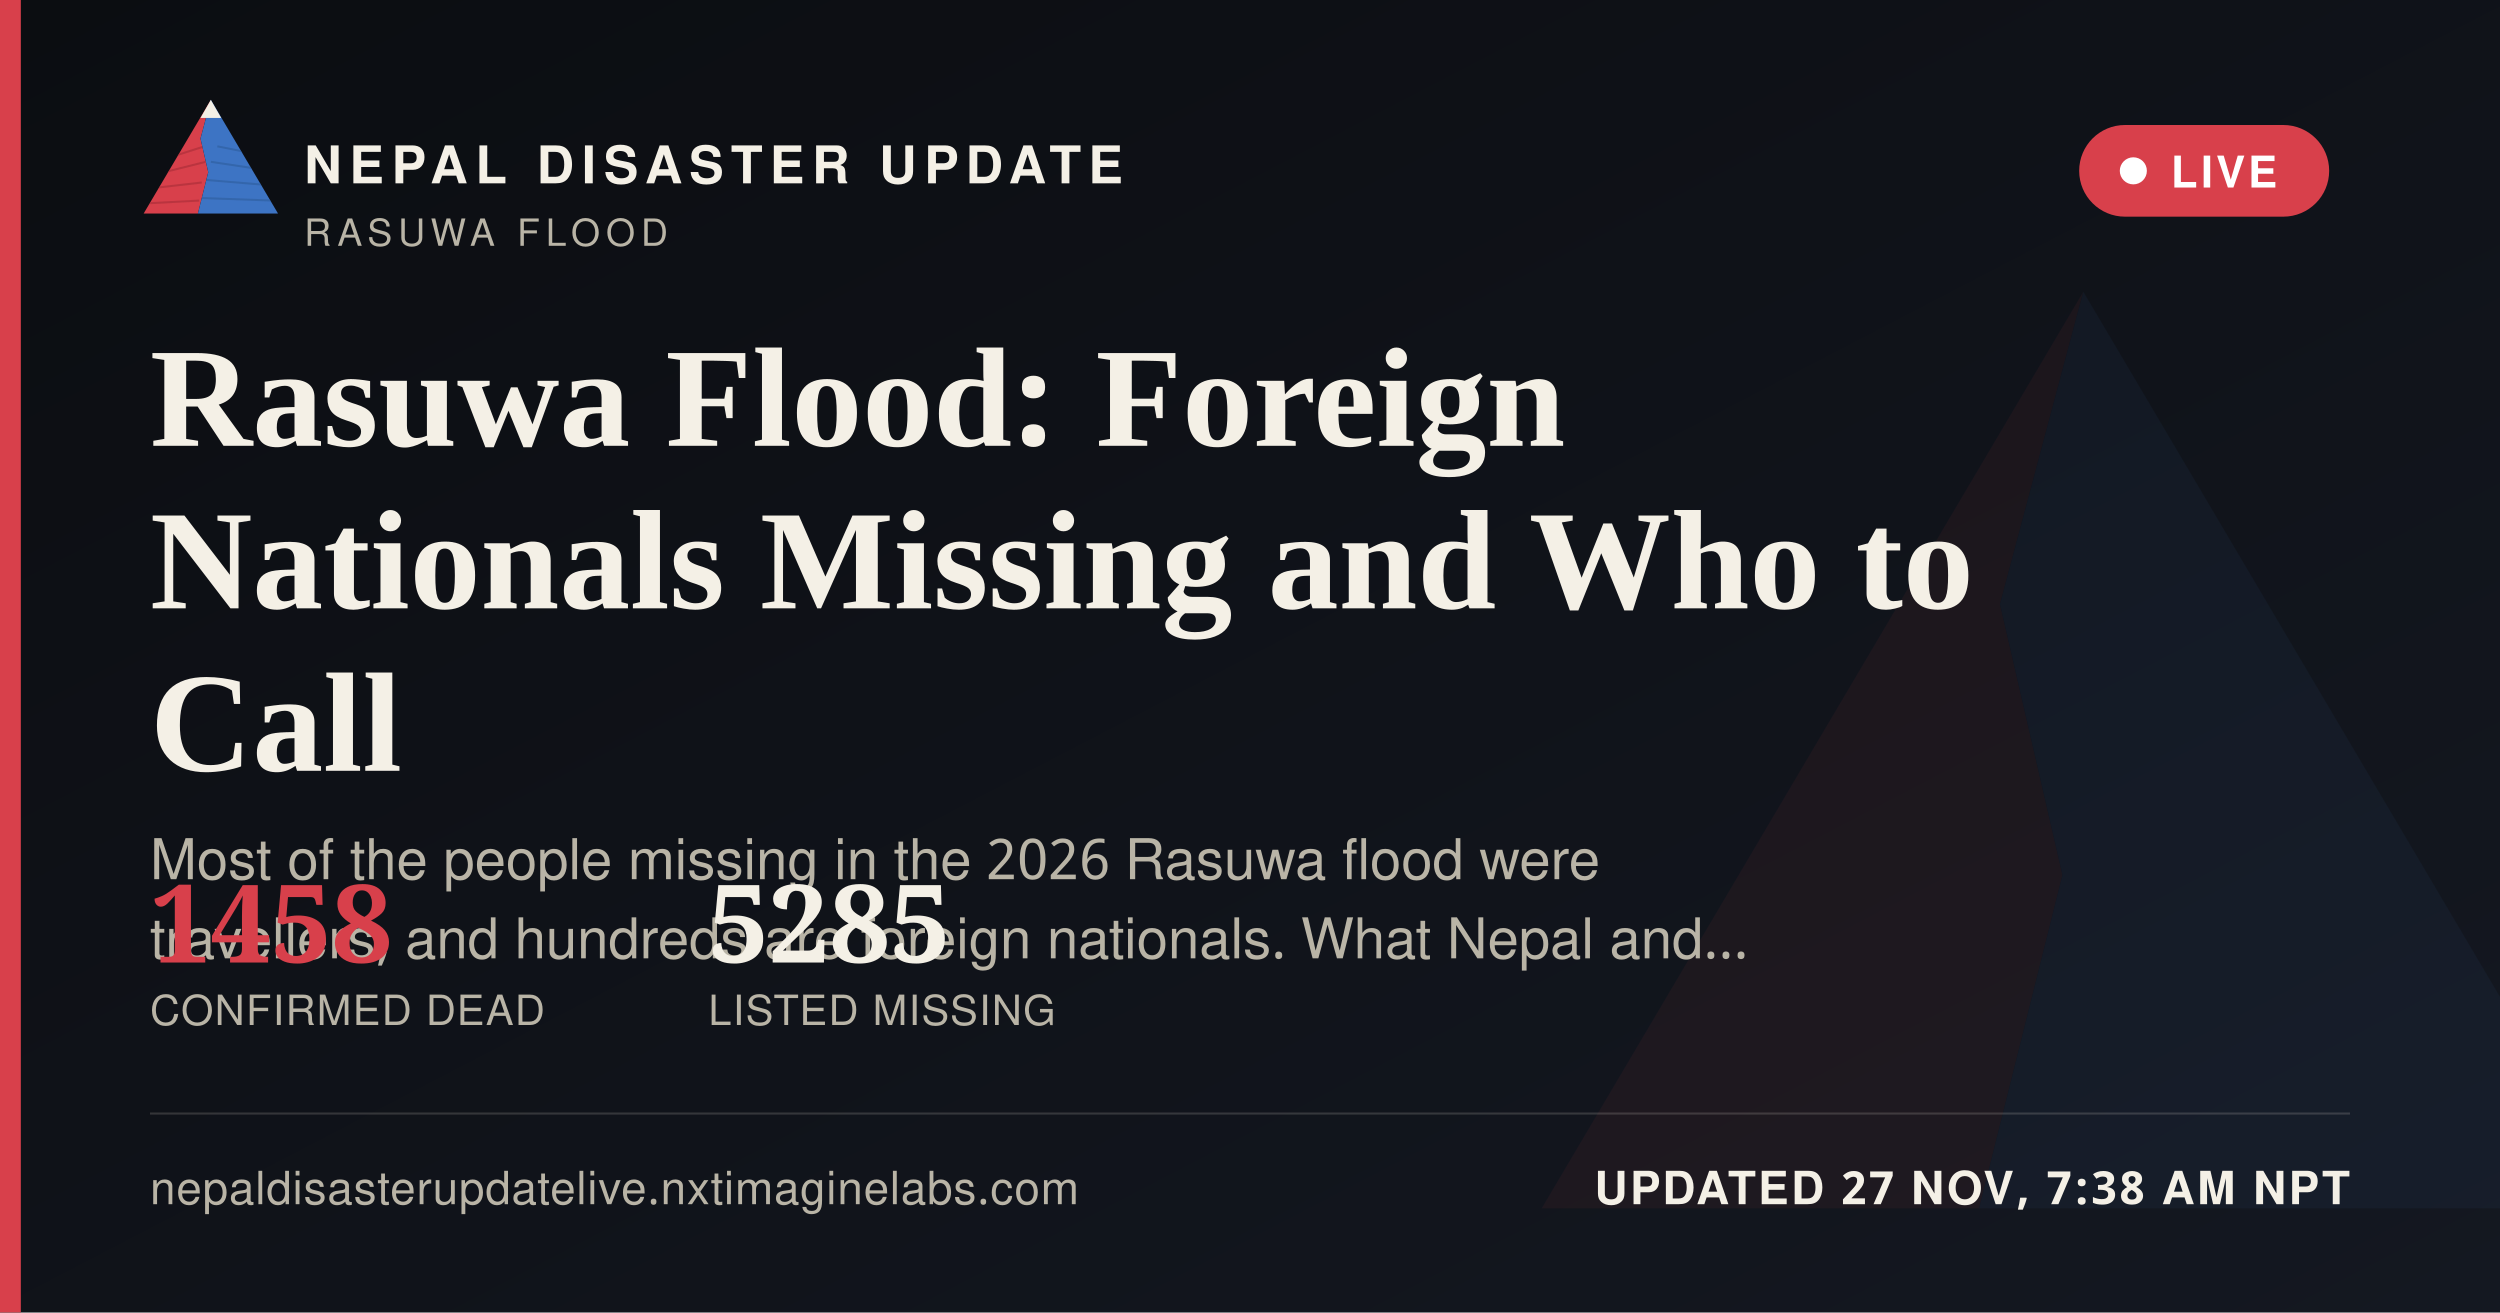
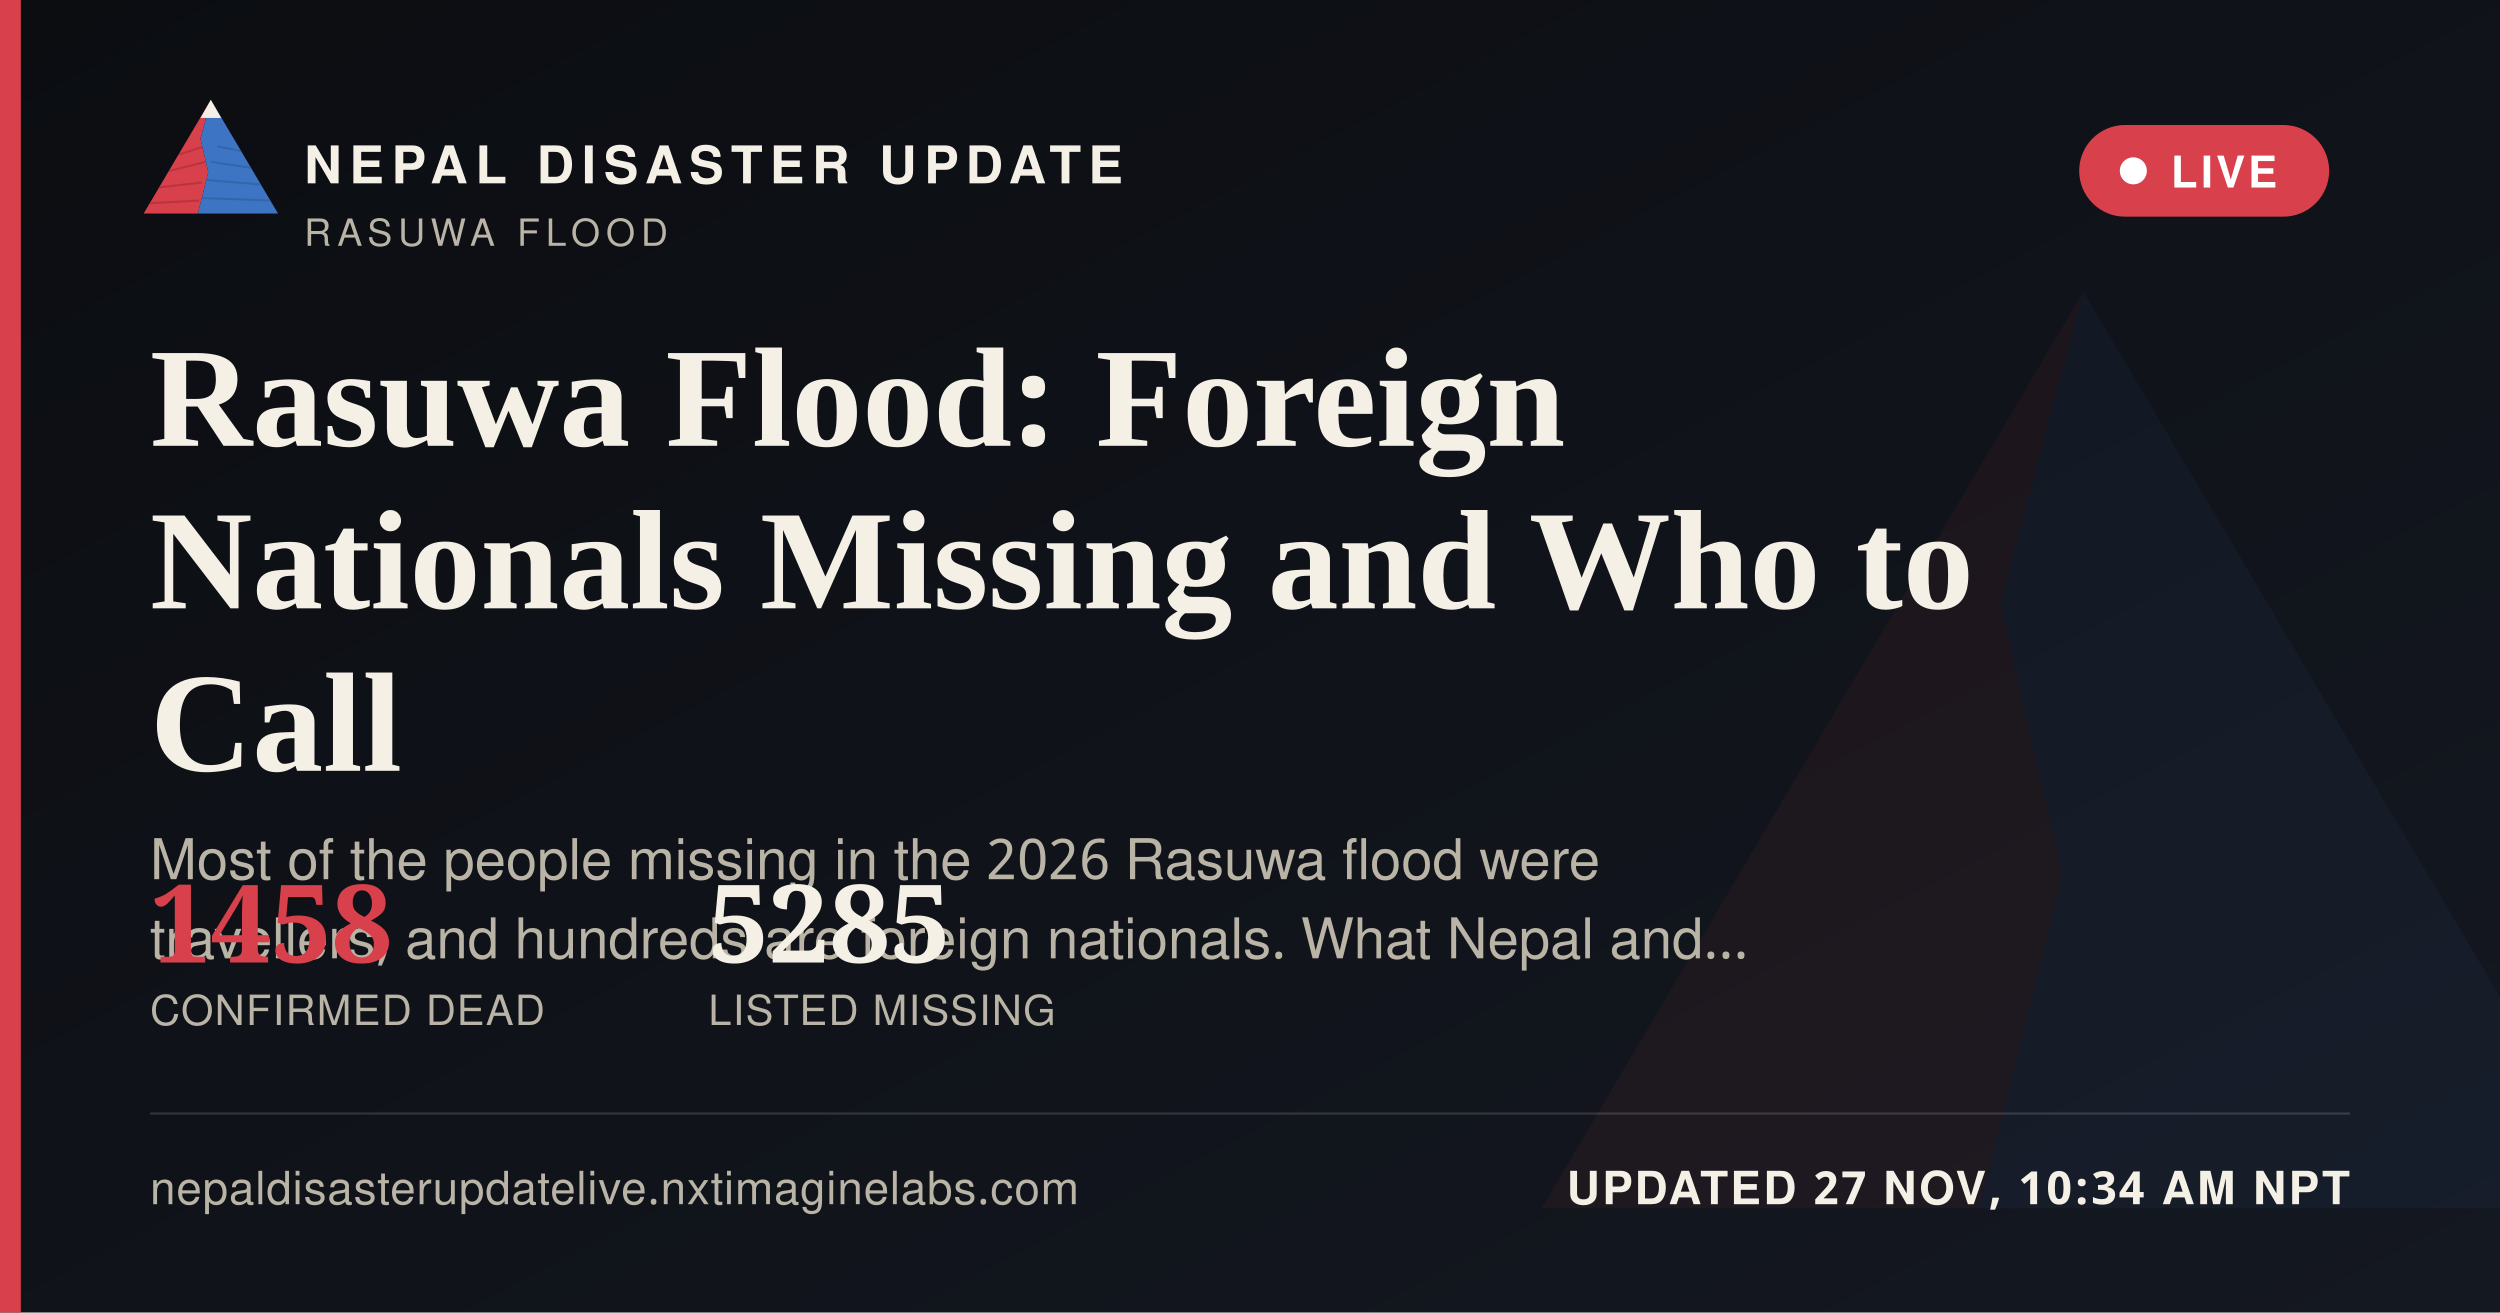
<svg xmlns="http://www.w3.org/2000/svg" width="1200" height="630" viewBox="0 0 1200 630">
  <defs>
    <linearGradient id="ogbg" x1="0" y1="0" x2="1" y2="1">
      <stop offset="0" stop-color="#0B0D11" />
      <stop offset="1" stop-color="#141821" />
    </linearGradient>
  </defs>
  <rect width="1200" height="630" fill="url(#ogbg)" />
  <g transform="translate(700,60) scale(5)" opacity="0.06">
    <polygon points="60,16 52,46 58,72 50,104 8,104" fill="#D8404B" />
    <polygon points="60,16 112,104 50,104 58,72 52,46" fill="#3D74C4" />
  </g>
  <rect x="0" y="0" width="10" height="630" fill="#D8404B" />
  <g transform="translate(64,38) scale(0.62)">
    <g>
      <defs>
        <clipPath id="ogLc">
          <polygon points="60,16 52,46 58,72 50,104 8,104" />
        </clipPath>
        <clipPath id="ogRc">
          <polygon points="60,16 112,104 50,104 58,72 52,46" />
        </clipPath>
      </defs>
      <polygon points="60,16 52,46 58,72 50,104 8,104" fill="#D8404B" />
      <g clip-path="url(#ogLc)" stroke="#A32A34" stroke-width="1.6" fill="none" opacity="0.55">
        <path d="M30,60 L55,52" />
        <path d="M24,72 L56,64" />
        <path d="M18,84 L53,80" />
        <path d="M13,96 L51,94" />
      </g>
      <polygon points="60,16 112,104 50,104 58,72 52,46" fill="#3D74C4" />
      <g clip-path="url(#ogRc)" stroke="#2A5793" stroke-width="1.6" fill="none" opacity="0.5">
        <path d="M65,52 L95,58" />
        <path d="M60,64 L100,70" />
        <path d="M56,78 L104,82" />
        <path d="M52,92 L108,94" />
      </g>
      <polygon points="60,16 52,30 68,30" fill="#F4F0E6" />
    </g>
  </g>
  <text x="146" y="88" font-family="'Public Sans', 'Noto Sans Devanagari', 'Helvetica Neue', Helvetica, Arial, sans-serif" font-size="25" font-weight="800" letter-spacing="3.6" fill="#F4F0E6">NEPAL DISASTER UPDATE</text>
  <text x="146" y="118" font-family="'Public Sans', 'Noto Sans Devanagari', 'Helvetica Neue', Helvetica, Arial, sans-serif" font-size="18" letter-spacing="2.8" fill="#B9B4A6">RASUWA FLOOD</text>
  <g>
    <rect x="998" y="60" width="120" height="44" rx="22" fill="#D8404B" stroke="none" />
    <circle cx="1024" cy="82" r="6.5" fill="#FFFFFF" />
    <text x="1042" y="90" font-family="'Public Sans', 'Noto Sans Devanagari', 'Helvetica Neue', Helvetica, Arial, sans-serif" font-size="21" font-weight="700" letter-spacing="1.6" fill="#FFFFFF">LIVE</text>
  </g>
  <text x="72" y="214" font-family="Newsreader, 'Noto Serif Devanagari', Georgia, 'Times New Roman', serif" font-size="68" font-weight="600" fill="#F4F0E6">Rasuwa Flood: Foreign</text>
  <text x="72" y="292" font-family="Newsreader, 'Noto Serif Devanagari', Georgia, 'Times New Roman', serif" font-size="68" font-weight="600" fill="#F4F0E6">Nationals Missing and Who to</text>
  <text x="72" y="370" font-family="Newsreader, 'Noto Serif Devanagari', Georgia, 'Times New Roman', serif" font-size="68" font-weight="600" fill="#F4F0E6">Call</text>
  <text x="72" y="422" font-family="'Public Sans', 'Noto Sans Devanagari', 'Helvetica Neue', Helvetica, Arial, sans-serif" font-size="27" fill="#B9B4A6">Most of the people missing in the 2026 Rasuwa flood were</text>
  <text x="72" y="460" font-family="'Public Sans', 'Noto Sans Devanagari', 'Helvetica Neue', Helvetica, Arial, sans-serif" font-size="27" fill="#B9B4A6">travellers, and hundreds are foreign nationals. What Nepal and…</text>
  <g transform="translate(72,462)">
    <text x="0" y="0" font-family="Newsreader, 'Noto Serif Devanagari', Georgia, 'Times New Roman', serif" font-size="52" font-weight="600" fill="#D8404B">1458</text>
    <text x="0" y="30" font-family="'Public Sans', 'Noto Sans Devanagari', 'Helvetica Neue', Helvetica, Arial, sans-serif" font-size="20" letter-spacing="0.6" fill="#B9B4A6">CONFIRMED DEAD</text>
    <text x="268" y="0" font-family="Newsreader, 'Noto Serif Devanagari', Georgia, 'Times New Roman', serif" font-size="52" font-weight="600" fill="#F4F0E6">5285</text>
    <text x="268" y="30" font-family="'Public Sans', 'Noto Sans Devanagari', 'Helvetica Neue', Helvetica, Arial, sans-serif" font-size="20" letter-spacing="0.6" fill="#B9B4A6">LISTED MISSING</text>
  </g>
  <rect x="72" y="534" width="1056" height="1" fill="rgba(244,240,230,0.16)" />
  <text x="72" y="578" font-family="'Public Sans', 'Noto Sans Devanagari', 'Helvetica Neue', Helvetica, Arial, sans-serif" font-size="22" fill="#B9B4A6" letter-spacing="0.4">nepaldisasterupdatelive.nxtimaginelabs.com</text>
-   <text x="1128" y="578" text-anchor="end" font-family="'Public Sans', 'Noto Sans Devanagari', 'Helvetica Neue', Helvetica, Arial, sans-serif" font-size="22" font-weight="700" letter-spacing="1.2" fill="#F4F0E6">UPDATED 27 NOV, 7:38 AM NPT</text>
+   <text x="1128" y="578" text-anchor="end" font-family="'Public Sans', 'Noto Sans Devanagari', 'Helvetica Neue', Helvetica, Arial, sans-serif" font-size="22" font-weight="700" letter-spacing="1.2" fill="#F4F0E6">UPDATED 27 NOV, 10:34 AM NPT</text>
</svg>
